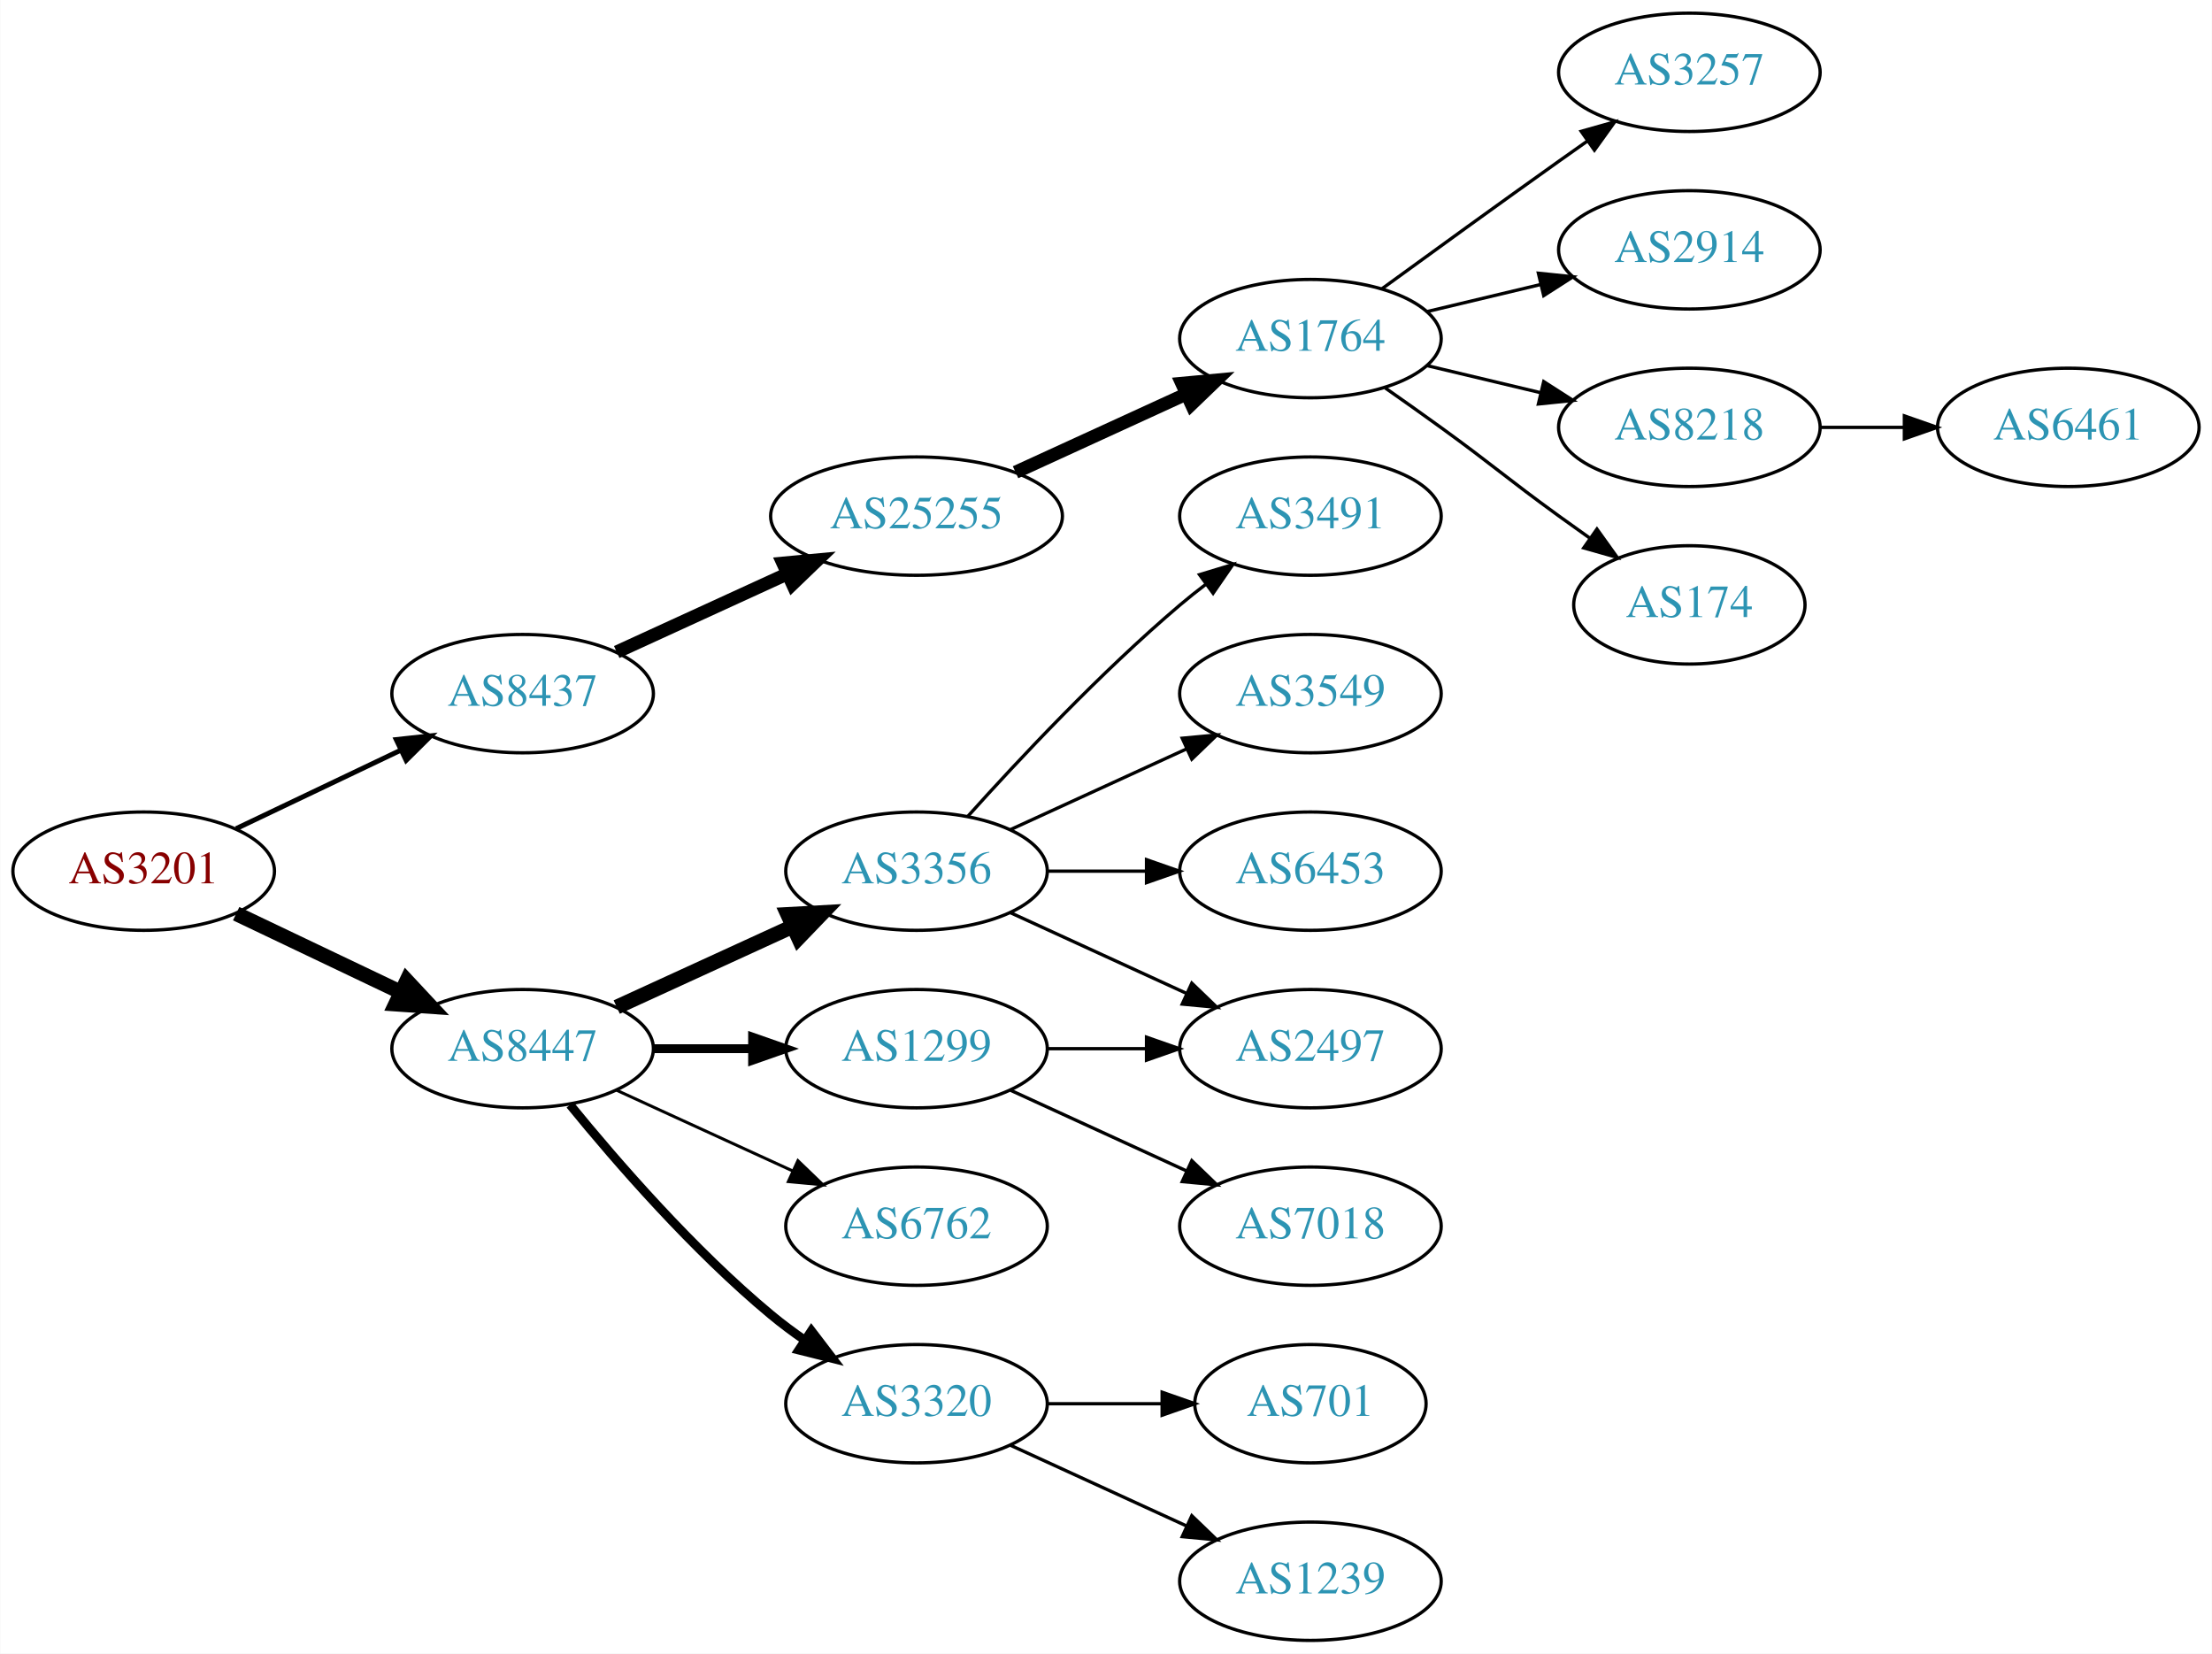
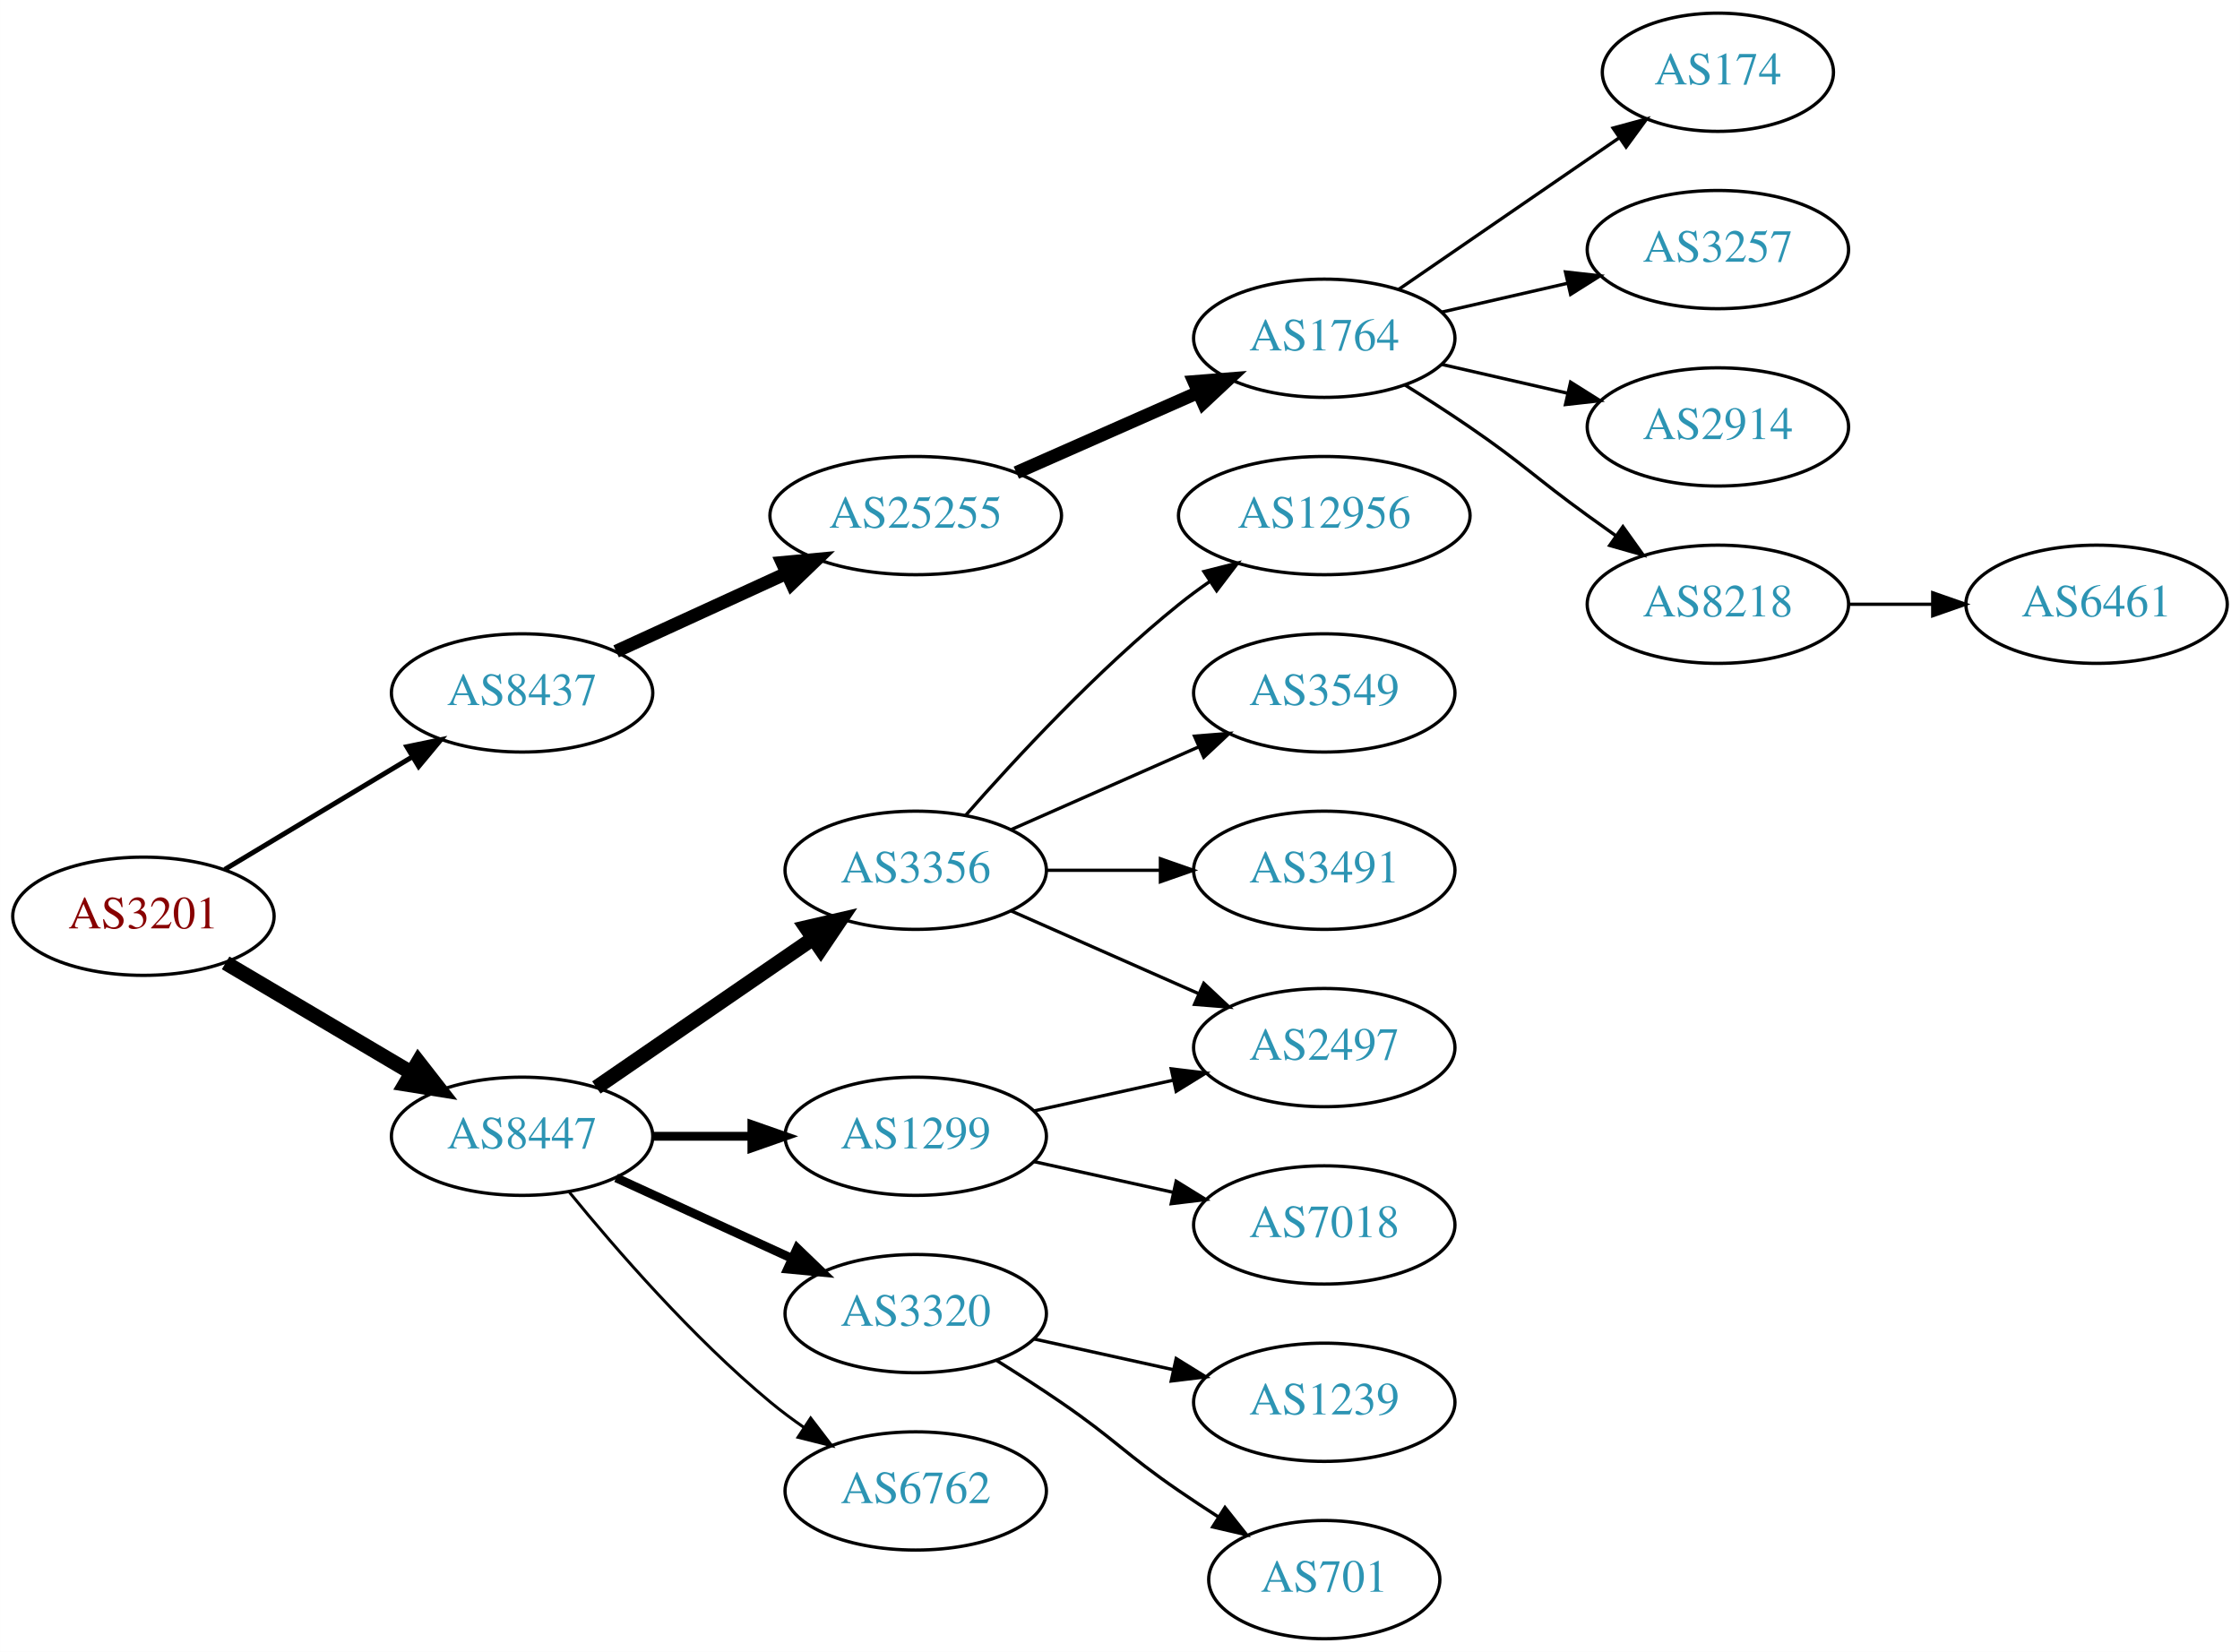
- <svg xmlns="http://www.w3.org/2000/svg" xmlns:xlink="http://www.w3.org/1999/xlink" width="673pt" height="503pt" viewBox="0.00 0.00 672.86 503.00">
+ <svg xmlns="http://www.w3.org/2000/svg" xmlns:xlink="http://www.w3.org/1999/xlink" width="682pt" height="503pt" viewBox="0.00 0.00 681.96 503.00">
  <g id="graph0" class="graph" transform="scale(1 1) rotate(0) translate(4 499)">
-     <polygon fill="white" stroke="none" points="-4,4 -4,-499 668.857,-499 668.857,4 -4,4" />
+     <polygon fill="white" stroke="none" points="-4,4 -4,-499 677.956,-499 677.956,4 -4,4" />
    <g id="node1" class="node">
      <g id="a_node1">
        <a xlink:href="/asn/3201" xlink:title="AS3201 ~ Umdasch AG [AT]">
-           <ellipse fill="#ffffff" stroke="black" cx="39.647" cy="-234" rx="39.794" ry="18" />
-           <text text-anchor="middle" x="39.647" y="-230.3" font-family="Times,serif" font-size="14.00" fill="#880000">AS3201</text>
+           <ellipse fill="#ffffff" stroke="black" cx="39.647" cy="-220" rx="39.794" ry="18" />
+           <text text-anchor="middle" x="39.647" y="-216.3" font-family="Times,serif" font-size="14.00" fill="#880000">AS3201</text>
        </a>
      </g>
    </g>
    <g id="node2" class="node">
      <g id="a_node2">
        <a xlink:href="/asn/8437" xlink:title="AS8437 ~ Hutchison Drei Austria GmbH [AT]">
          <ellipse fill="#ffffff" stroke="black" cx="154.939" cy="-288" rx="39.794" ry="18" />
          <text text-anchor="middle" x="154.939" y="-284.3" font-family="Times,serif" font-size="14.00" fill="#2c94b3">AS8437</text>
        </a>
      </g>
    </g>
    <g id="edge1" class="edge">
-       <path fill="none" stroke="black" stroke-width="1.5" d="M67.783,-246.934C82.777,-254.081 101.598,-263.052 117.821,-270.785" />
-       <polygon fill="black" stroke="black" stroke-width="1.5" points="116.491,-274.028 127.024,-275.171 119.503,-267.709 116.491,-274.028" />
+       <path fill="none" stroke="black" stroke-width="1.5" d="M64.396,-234.255C81.013,-244.229 103.409,-257.671 121.646,-268.617" />
+       <polygon fill="black" stroke="black" stroke-width="1.5" points="119.845,-271.618 130.221,-273.764 123.448,-265.616 119.845,-271.618" />
    </g>
    <g id="node3" class="node">
      <g id="a_node3">
        <a xlink:href="/asn/8447" xlink:title="AS8447 ~ A1 Telekom Austria AG [AT]">
-           <ellipse fill="#ffffff" stroke="black" cx="154.939" cy="-180" rx="39.794" ry="18" />
-           <text text-anchor="middle" x="154.939" y="-176.3" font-family="Times,serif" font-size="14.00" fill="#2c94b3">AS8447</text>
+           <ellipse fill="#ffffff" stroke="black" cx="154.939" cy="-153" rx="39.794" ry="18" />
+           <text text-anchor="middle" x="154.939" y="-149.3" font-family="Times,serif" font-size="14.00" fill="#2c94b3">AS8447</text>
        </a>
      </g>
    </g>
    <g id="edge2" class="edge">
-       <path fill="none" stroke="black" stroke-width="4.5" d="M67.783,-221.066C82.777,-213.919 101.598,-204.948 117.821,-197.215" />
-       <polygon fill="black" stroke="black" stroke-width="4.5" points="119.692,-200.686 127.024,-192.829 116.303,-193.577 119.692,-200.686" />
+       <path fill="none" stroke="black" stroke-width="4.5" d="M64.673,-205.791C81.045,-196.109 102.933,-183.165 120.936,-172.518" />
+       <polygon fill="black" stroke="black" stroke-width="4.5" points="123.344,-175.668 129.948,-167.188 119.336,-168.89 123.344,-175.668" />
    </g>
    <g id="node4" class="node">
      <g id="a_node4">
        <a xlink:href="/asn/25255" xlink:title="AS25255 ~ ==&gt; TELE2 AUSTRIA &lt;== [AT]">
          <ellipse fill="#ffffff" stroke="black" cx="274.782" cy="-342" rx="44.393" ry="18" />
          <text text-anchor="middle" x="274.782" y="-338.3" font-family="Times,serif" font-size="14.00" fill="#2c94b3">AS25255</text>
        </a>
      </g>
    </g>
    <g id="edge3" class="edge">
      <path fill="none" stroke="black" stroke-width="4" d="M183.568,-300.661C199.066,-307.762 218.633,-316.728 235.579,-324.494" />
      <polygon fill="black" stroke="black" stroke-width="4" points="234.133,-327.681 244.682,-328.665 237.049,-321.317 234.133,-327.681" />
    </g>
    <g id="node11" class="node">
      <g id="a_node11">
-         <a xlink:href="/asn/1299" xlink:title="AS1299 ~ Telia Carrier [EU]">
-           <ellipse fill="#ffffff" stroke="black" cx="274.782" cy="-180" rx="39.794" ry="18" />
-           <text text-anchor="middle" x="274.782" y="-176.3" font-family="Times,serif" font-size="14.00" fill="#2c94b3">AS1299</text>
+         <a xlink:href="/asn/3356" xlink:title="AS3356 ~ Level 3 Parent, LLC [US]">
+           <ellipse fill="#ffffff" stroke="black" cx="274.782" cy="-234" rx="39.794" ry="18" />
+           <text text-anchor="middle" x="274.782" y="-230.3" font-family="Times,serif" font-size="14.00" fill="#2c94b3">AS3356</text>
        </a>
      </g>
    </g>
    <g id="edge10" class="edge">
-       <path fill="none" stroke="black" stroke-width="2.7" d="M194.852,-180C204.405,-180 214.755,-180 224.718,-180" />
-       <polygon fill="black" stroke="black" stroke-width="2.7" points="224.91,-183.5 234.91,-180 224.91,-176.5 224.91,-183.5" />
+       <path fill="none" stroke="black" stroke-width="4.5" d="M177.554,-167.857C196.042,-180.565 222.856,-198.995 243.485,-213.175" />
+       <polygon fill="black" stroke="black" stroke-width="4.5" points="241.434,-216.544 251.906,-218.963 245.895,-210.054 241.434,-216.544" />
    </g>
    <g id="node12" class="node">
      <g id="a_node12">
-         <a xlink:href="/asn/6762" xlink:title="AS6762 ~ TELECOM ITALIA SPARKLE S.p.A. [IT]">
-           <ellipse fill="#ffffff" stroke="black" cx="274.782" cy="-126" rx="39.794" ry="18" />
-           <text text-anchor="middle" x="274.782" y="-122.3" font-family="Times,serif" font-size="14.00" fill="#2c94b3">AS6762</text>
+         <a xlink:href="/asn/1299" xlink:title="AS1299 ~ Telia Carrier [EU]">
+           <ellipse fill="#ffffff" stroke="black" cx="274.782" cy="-153" rx="39.794" ry="18" />
+           <text text-anchor="middle" x="274.782" y="-149.3" font-family="Times,serif" font-size="14.00" fill="#2c94b3">AS1299</text>
        </a>
      </g>
    </g>
    <g id="edge11" class="edge">
-       <path fill="none" stroke="black" stroke-width="0.9" d="M183.568,-167.339C199.525,-160.027 219.796,-150.739 237.079,-142.819" />
-       <polygon fill="black" stroke="black" stroke-width="0.9" points="238.693,-145.929 246.326,-138.581 235.777,-139.565 238.693,-145.929" />
+       <path fill="none" stroke="black" stroke-width="2.7" d="M194.852,-153C204.405,-153 214.755,-153 224.718,-153" />
+       <polygon fill="black" stroke="black" stroke-width="2.7" points="224.91,-156.5 234.91,-153 224.91,-149.5 224.91,-156.5" />
    </g>
    <g id="node13" class="node">
      <g id="a_node13">
        <a xlink:href="/asn/3320" xlink:title="AS3320 ~ DTAG [DE]">
-           <ellipse fill="#ffffff" stroke="black" cx="274.782" cy="-72" rx="39.794" ry="18" />
-           <text text-anchor="middle" x="274.782" y="-68.3" font-family="Times,serif" font-size="14.00" fill="#2c94b3">AS3320</text>
+           <ellipse fill="#ffffff" stroke="black" cx="274.782" cy="-99" rx="39.794" ry="18" />
+           <text text-anchor="middle" x="274.782" y="-95.3" font-family="Times,serif" font-size="14.00" fill="#2c94b3">AS3320</text>
        </a>
      </g>
    </g>
    <g id="edge12" class="edge">
-       <path fill="none" stroke="black" stroke-width="2.7" d="M169.358,-162.935C183.473,-145.625 206.888,-118.655 230.586,-99 233.802,-96.332 237.303,-93.73 240.873,-91.259" />
-       <polygon fill="black" stroke="black" stroke-width="2.7" points="242.797,-94.183 249.23,-85.764 238.951,-88.334 242.797,-94.183" />
+       <path fill="none" stroke="black" stroke-width="2.7" d="M183.568,-140.339C199.525,-133.027 219.796,-123.739 237.079,-115.819" />
+       <polygon fill="black" stroke="black" stroke-width="2.7" points="238.693,-118.929 246.326,-111.581 235.777,-112.565 238.693,-118.929" />
    </g>
    <g id="node14" class="node">
      <g id="a_node14">
-         <a xlink:href="/asn/3356" xlink:title="AS3356 ~ Level 3 Parent, LLC [US]">
-           <ellipse fill="#ffffff" stroke="black" cx="274.782" cy="-234" rx="39.794" ry="18" />
-           <text text-anchor="middle" x="274.782" y="-230.3" font-family="Times,serif" font-size="14.00" fill="#2c94b3">AS3356</text>
+         <a xlink:href="/asn/6762" xlink:title="AS6762 ~ TELECOM ITALIA SPARKLE S.p.A. [IT]">
+           <ellipse fill="#ffffff" stroke="black" cx="274.782" cy="-45" rx="39.794" ry="18" />
+           <text text-anchor="middle" x="274.782" y="-41.3" font-family="Times,serif" font-size="14.00" fill="#2c94b3">AS6762</text>
        </a>
      </g>
    </g>
    <g id="edge13" class="edge">
-       <path fill="none" stroke="black" stroke-width="4.5" d="M183.568,-192.661C199.525,-199.973 219.796,-209.261 237.079,-217.181" />
-       <polygon fill="black" stroke="black" stroke-width="4.5" points="235.595,-220.832 246.326,-221.419 238.876,-213.673 235.595,-220.832" />
+       <path fill="none" stroke="black" stroke-width="0.9" d="M169.358,-135.935C183.473,-118.625 206.888,-91.655 230.586,-72 233.802,-69.332 237.303,-66.73 240.873,-64.259" />
+       <polygon fill="black" stroke="black" stroke-width="0.9" points="242.797,-67.183 249.23,-58.764 238.951,-61.334 242.797,-67.183" />
    </g>
    <g id="node5" class="node">
      <g id="a_node5">
        <a xlink:href="/asn/1764" xlink:title="AS1764 ~ NEXTLAYER-AS [AT]">
-           <ellipse fill="#ffffff" stroke="black" cx="394.625" cy="-396" rx="39.794" ry="18" />
-           <text text-anchor="middle" x="394.625" y="-392.3" font-family="Times,serif" font-size="14.00" fill="#2c94b3">AS1764</text>
+           <ellipse fill="#ffffff" stroke="black" cx="399.174" cy="-396" rx="39.794" ry="18" />
+           <text text-anchor="middle" x="399.174" y="-392.3" font-family="Times,serif" font-size="14.00" fill="#2c94b3">AS1764</text>
        </a>
      </g>
    </g>
    <g id="edge4" class="edge">
-       <path fill="none" stroke="black" stroke-width="4" d="M304.912,-355.348C320.523,-362.502 339.92,-371.391 356.593,-379.03" />
-       <polygon fill="black" stroke="black" stroke-width="4" points="355.496,-382.378 366.045,-383.362 358.412,-376.014 355.496,-382.378" />
+       <path fill="none" stroke="black" stroke-width="4" d="M305.41,-355.072C322.004,-362.393 342.864,-371.597 360.597,-379.421" />
+       <polygon fill="black" stroke="black" stroke-width="4" points="359.519,-382.77 370.081,-383.605 362.344,-376.366 359.519,-382.77" />
    </g>
    <g id="node6" class="node">
      <g id="a_node6">
-         <a xlink:href="/asn/3257" xlink:title="AS3257 ~ GTT [DE]">
-           <ellipse fill="#ffffff" stroke="black" cx="509.918" cy="-477" rx="39.794" ry="18" />
-           <text text-anchor="middle" x="509.918" y="-473.3" font-family="Times,serif" font-size="14.00" fill="#2c94b3">AS3257</text>
+         <a xlink:href="/asn/174" xlink:title="AS174 ~ Cogent Communications [US]">
+           <ellipse fill="#ffffff" stroke="black" cx="519.017" cy="-477" rx="35.194" ry="18" />
+           <text text-anchor="middle" x="519.017" y="-473.3" font-family="Times,serif" font-size="14.00" fill="#2c94b3">AS174</text>
        </a>
      </g>
    </g>
    <g id="edge5" class="edge">
-       <path fill="none" stroke="black" d="M416.473,-411.222C431.407,-422.091 452.02,-437.025 470.271,-450 473.091,-452.005 476.034,-454.085 478.983,-456.159" />
-       <polygon fill="black" stroke="black" points="477.01,-459.05 487.207,-461.926 481.029,-453.319 477.01,-459.05" />
+       <path fill="none" stroke="black" d="M421.788,-410.857C440.626,-423.805 468.105,-442.693 488.881,-456.973" />
+       <polygon fill="black" stroke="black" points="487.106,-460.001 497.33,-462.781 491.072,-454.232 487.106,-460.001" />
    </g>
    <g id="node7" class="node">
      <g id="a_node7">
-         <a xlink:href="/asn/2914" xlink:title="AS2914 ~ NTT America, Inc. [US]">
-           <ellipse fill="#ffffff" stroke="black" cx="509.918" cy="-423" rx="39.794" ry="18" />
-           <text text-anchor="middle" x="509.918" y="-419.3" font-family="Times,serif" font-size="14.00" fill="#2c94b3">AS2914</text>
+         <a xlink:href="/asn/3257" xlink:title="AS3257 ~ GTT [DE]">
+           <ellipse fill="#ffffff" stroke="black" cx="519.017" cy="-423" rx="39.794" ry="18" />
+           <text text-anchor="middle" x="519.017" y="-419.3" font-family="Times,serif" font-size="14.00" fill="#2c94b3">AS3257</text>
        </a>
      </g>
    </g>
    <g id="edge6" class="edge">
-       <path fill="none" stroke="black" d="M430.232,-404.248C441.103,-406.838 453.257,-409.735 464.7,-412.462" />
-       <polygon fill="black" stroke="black" points="463.983,-415.889 474.522,-414.803 465.606,-409.08 463.983,-415.889" />
+       <path fill="none" stroke="black" d="M434.893,-403.955C446.893,-406.704 460.514,-409.825 473.207,-412.733" />
+       <polygon fill="black" stroke="black" points="472.609,-416.187 483.138,-415.009 474.173,-409.364 472.609,-416.187" />
    </g>
    <g id="node8" class="node">
      <g id="a_node8">
-         <a xlink:href="/asn/8218" xlink:title="AS8218 ~ legacy Neotelecoms [FR]">
-           <ellipse fill="#ffffff" stroke="black" cx="509.918" cy="-369" rx="39.794" ry="18" />
-           <text text-anchor="middle" x="509.918" y="-365.3" font-family="Times,serif" font-size="14.00" fill="#2c94b3">AS8218</text>
+         <a xlink:href="/asn/2914" xlink:title="AS2914 ~ NTT America, Inc. [US]">
+           <ellipse fill="#ffffff" stroke="black" cx="519.017" cy="-369" rx="39.794" ry="18" />
+           <text text-anchor="middle" x="519.017" y="-365.3" font-family="Times,serif" font-size="14.00" fill="#2c94b3">AS2914</text>
        </a>
      </g>
    </g>
    <g id="edge7" class="edge">
-       <path fill="none" stroke="black" d="M430.232,-387.752C441.103,-385.162 453.257,-382.265 464.7,-379.538" />
-       <polygon fill="black" stroke="black" points="465.606,-382.92 474.522,-377.197 463.983,-376.111 465.606,-382.92" />
+       <path fill="none" stroke="black" d="M434.893,-388.045C446.893,-385.296 460.514,-382.175 473.207,-379.267" />
+       <polygon fill="black" stroke="black" points="474.173,-382.636 483.138,-376.991 472.609,-375.813 474.173,-382.636" />
    </g>
    <g id="node9" class="node">
      <g id="a_node9">
-         <a xlink:href="/asn/174" xlink:title="AS174 ~ Cogent Communications [US]">
-           <ellipse fill="#ffffff" stroke="black" cx="509.918" cy="-315" rx="35.194" ry="18" />
-           <text text-anchor="middle" x="509.918" y="-311.3" font-family="Times,serif" font-size="14.00" fill="#2c94b3">AS174</text>
+         <a xlink:href="/asn/8218" xlink:title="AS8218 ~ legacy Neotelecoms [FR]">
+           <ellipse fill="#ffffff" stroke="black" cx="519.017" cy="-315" rx="39.794" ry="18" />
+           <text text-anchor="middle" x="519.017" y="-311.3" font-family="Times,serif" font-size="14.00" fill="#2c94b3">AS8218</text>
        </a>
      </g>
    </g>
    <g id="edge8" class="edge">
-       <path fill="none" stroke="black" d="M417.382,-380.991C422.916,-377.121 428.835,-372.936 434.271,-369 450.471,-357.271 454.071,-353.729 470.271,-342 473.3,-339.807 476.479,-337.537 479.657,-335.287" />
-       <polygon fill="black" stroke="black" points="481.799,-338.059 487.968,-329.445 477.774,-332.333 481.799,-338.059" />
+       <path fill="none" stroke="black" d="M423.723,-381.784C430.165,-377.76 437.098,-373.301 443.37,-369 459.865,-357.689 463.17,-353.729 479.37,-342 482.173,-339.971 485.105,-337.875 488.045,-335.79" />
+       <polygon fill="black" stroke="black" points="490.096,-338.627 496.26,-330.009 486.068,-332.903 490.096,-338.627" />
    </g>
    <g id="node10" class="node">
      <g id="a_node10">
        <a xlink:href="/asn/6461" xlink:title="AS6461 ~ Zayo Bandwidth [US]">
-           <ellipse fill="#ffffff" stroke="black" cx="625.21" cy="-369" rx="39.794" ry="18" />
-           <text text-anchor="middle" x="625.21" y="-365.3" font-family="Times,serif" font-size="14.00" fill="#2c94b3">AS6461</text>
+           <ellipse fill="#ffffff" stroke="black" cx="634.31" cy="-315" rx="39.794" ry="18" />
+           <text text-anchor="middle" x="634.31" y="-311.3" font-family="Times,serif" font-size="14.00" fill="#2c94b3">AS6461</text>
        </a>
      </g>
    </g>
    <g id="edge9" class="edge">
-       <path fill="none" stroke="black" d="M549.59,-369C557.793,-369 566.557,-369 575.089,-369" />
-       <polygon fill="black" stroke="black" points="575.328,-372.5 585.328,-369 575.328,-365.5 575.328,-372.5" />
+       <path fill="none" stroke="black" d="M558.689,-315C566.892,-315 575.656,-315 584.188,-315" />
+       <polygon fill="black" stroke="black" points="584.427,-318.5 594.427,-315 584.427,-311.5 584.427,-318.5" />
    </g>
    <g id="node15" class="node">
      <g id="a_node15">
        <a xlink:href="/asn/2497" xlink:title="AS2497 ~ Internet Initiative Japan Inc. [JP]">
-           <ellipse fill="#ffffff" stroke="black" cx="394.625" cy="-180" rx="39.794" ry="18" />
-           <text text-anchor="middle" x="394.625" y="-176.3" font-family="Times,serif" font-size="14.00" fill="#2c94b3">AS2497</text>
+           <ellipse fill="#ffffff" stroke="black" cx="399.174" cy="-180" rx="39.794" ry="18" />
+           <text text-anchor="middle" x="399.174" y="-176.3" font-family="Times,serif" font-size="14.00" fill="#2c94b3">AS2497</text>
        </a>
      </g>
    </g>
    <g id="edge14" class="edge">
-       <path fill="none" stroke="black" d="M314.695,-180C324.248,-180 334.598,-180 344.56,-180" />
-       <polygon fill="black" stroke="black" points="344.753,-183.5 354.753,-180 344.753,-176.5 344.753,-183.5" />
+       <path fill="none" stroke="black" d="M303.861,-221.611C320.809,-214.134 342.606,-204.517 360.976,-196.412" />
+       <polygon fill="black" stroke="black" points="362.489,-199.57 370.226,-192.331 359.664,-193.166 362.489,-199.57" />
    </g>
    <g id="node16" class="node">
      <g id="a_node16">
-         <a xlink:href="/asn/7018" xlink:title="AS7018 ~ AT&amp;T Services, Inc. [US]">
-           <ellipse fill="#ffffff" stroke="black" cx="394.625" cy="-126" rx="39.794" ry="18" />
-           <text text-anchor="middle" x="394.625" y="-122.3" font-family="Times,serif" font-size="14.00" fill="#2c94b3">AS7018</text>
+         <a xlink:href="/asn/12956" xlink:title="AS12956 ~ TELXIUS [ES]">
+           <ellipse fill="#ffffff" stroke="black" cx="399.174" cy="-342" rx="44.393" ry="18" />
+           <text text-anchor="middle" x="399.174" y="-338.3" font-family="Times,serif" font-size="14.00" fill="#2c94b3">AS12956</text>
        </a>
      </g>
    </g>
    <g id="edge15" class="edge">
-       <path fill="none" stroke="black" d="M303.411,-167.339C319.368,-160.027 339.638,-150.739 356.921,-142.819" />
-       <polygon fill="black" stroke="black" points="358.536,-145.929 366.169,-138.581 355.62,-139.565 358.536,-145.929" />
+       <path fill="none" stroke="black" d="M289.934,-250.663C305.036,-267.894 330.157,-295.024 354.978,-315 357.906,-317.357 361.053,-319.675 364.264,-321.902" />
+       <polygon fill="black" stroke="black" points="362.54,-324.958 372.812,-327.552 366.4,-319.118 362.54,-324.958" />
    </g>
    <g id="node17" class="node">
      <g id="a_node17">
-         <a xlink:href="/asn/1239" xlink:title="AS1239 ~ Sprint [US]">
-           <ellipse fill="#ffffff" stroke="black" cx="394.625" cy="-18" rx="39.794" ry="18" />
-           <text text-anchor="middle" x="394.625" y="-14.3" font-family="Times,serif" font-size="14.00" fill="#2c94b3">AS1239</text>
+         <a xlink:href="/asn/3549" xlink:title="AS3549 ~ Level 3 Parent, LLC [US]">
+           <ellipse fill="#ffffff" stroke="black" cx="399.174" cy="-288" rx="39.794" ry="18" />
+           <text text-anchor="middle" x="399.174" y="-284.3" font-family="Times,serif" font-size="14.00" fill="#2c94b3">AS3549</text>
        </a>
      </g>
    </g>
    <g id="edge16" class="edge">
-       <path fill="none" stroke="black" d="M303.411,-59.339C319.368,-52.027 339.638,-42.739 356.921,-34.819" />
-       <polygon fill="black" stroke="black" points="358.536,-37.929 366.169,-30.581 355.62,-31.565 358.536,-37.929" />
+       <path fill="none" stroke="black" d="M303.861,-246.389C320.809,-253.866 342.606,-263.483 360.976,-271.588" />
+       <polygon fill="black" stroke="black" points="359.664,-274.834 370.226,-275.669 362.489,-268.43 359.664,-274.834" />
    </g>
    <g id="node18" class="node">
      <g id="a_node18">
-         <a xlink:href="/asn/701" xlink:title="AS701 ~ UUNET [US]">
-           <ellipse fill="#ffffff" stroke="black" cx="394.625" cy="-72" rx="35.194" ry="18" />
-           <text text-anchor="middle" x="394.625" y="-68.3" font-family="Times,serif" font-size="14.00" fill="#2c94b3">AS701</text>
+         <a xlink:href="/asn/3491" xlink:title="AS3491 ~ PCCW Global, Inc. [US]">
+           <ellipse fill="#ffffff" stroke="black" cx="399.174" cy="-234" rx="39.794" ry="18" />
+           <text text-anchor="middle" x="399.174" y="-230.3" font-family="Times,serif" font-size="14.00" fill="#2c94b3">AS3491</text>
        </a>
      </g>
    </g>
    <g id="edge17" class="edge">
-       <path fill="none" stroke="black" d="M314.695,-72C325.782,-72 337.941,-72 349.323,-72" />
-       <polygon fill="black" stroke="black" points="349.505,-75.5 359.505,-72 349.505,-68.5 349.505,-75.5" />
-     </g>
-     <g id="edge19" class="edge">
-       <path fill="none" stroke="black" d="M303.411,-221.339C319.368,-214.027 339.638,-204.739 356.921,-196.819" />
-       <polygon fill="black" stroke="black" points="358.536,-199.929 366.169,-192.581 355.62,-193.565 358.536,-199.929" />
+       <path fill="none" stroke="black" d="M314.508,-234C325.446,-234 337.497,-234 348.963,-234" />
+       <polygon fill="black" stroke="black" points="349.28,-237.5 359.28,-234 349.28,-230.5 349.28,-237.5" />
+     </g>
+     <g id="edge18" class="edge">
+       <path fill="none" stroke="black" d="M310.855,-160.737C324.042,-163.646 339.222,-166.995 353.187,-170.076" />
+       <polygon fill="black" stroke="black" points="352.577,-173.525 363.096,-172.262 354.085,-166.69 352.577,-173.525" />
    </g>
    <g id="node19" class="node">
      <g id="a_node19">
-         <a xlink:href="/asn/6453" xlink:title="AS6453 ~ TATA COMMUNICATIONS (AMERICA) INC [US]">
-           <ellipse fill="#ffffff" stroke="black" cx="394.625" cy="-234" rx="39.794" ry="18" />
-           <text text-anchor="middle" x="394.625" y="-230.3" font-family="Times,serif" font-size="14.00" fill="#2c94b3">AS6453</text>
-         </a>
-       </g>
-     </g>
-     <g id="edge18" class="edge">
-       <path fill="none" stroke="black" d="M314.695,-234C324.248,-234 334.598,-234 344.56,-234" />
-       <polygon fill="black" stroke="black" points="344.753,-237.5 354.753,-234 344.753,-230.5 344.753,-237.5" />
+         <a xlink:href="/asn/7018" xlink:title="AS7018 ~ AT&amp;T Services, Inc. [US]">
+           <ellipse fill="#ffffff" stroke="black" cx="399.174" cy="-126" rx="39.794" ry="18" />
+           <text text-anchor="middle" x="399.174" y="-122.3" font-family="Times,serif" font-size="14.00" fill="#2c94b3">AS7018</text>
+         </a>
+       </g>
+     </g>
+     <g id="edge19" class="edge">
+       <path fill="none" stroke="black" d="M310.855,-145.263C324.042,-142.354 339.222,-139.005 353.187,-135.924" />
+       <polygon fill="black" stroke="black" points="354.085,-139.31 363.096,-133.738 352.577,-132.475 354.085,-139.31" />
    </g>
    <g id="node20" class="node">
      <g id="a_node20">
-         <a xlink:href="/asn/3491" xlink:title="AS3491 ~ PCCW Global, Inc. [US]">
-           <ellipse fill="#ffffff" stroke="black" cx="394.625" cy="-342" rx="39.794" ry="18" />
-           <text text-anchor="middle" x="394.625" y="-338.3" font-family="Times,serif" font-size="14.00" fill="#2c94b3">AS3491</text>
+         <a xlink:href="/asn/1239" xlink:title="AS1239 ~ Sprint [US]">
+           <ellipse fill="#ffffff" stroke="black" cx="399.174" cy="-72" rx="39.794" ry="18" />
+           <text text-anchor="middle" x="399.174" y="-68.3" font-family="Times,serif" font-size="14.00" fill="#2c94b3">AS1239</text>
        </a>
      </g>
    </g>
    <g id="edge20" class="edge">
-       <path fill="none" stroke="black" d="M290.428,-250.725C305.729,-267.765 330.826,-294.523 354.978,-315 357.475,-317.117 360.136,-319.232 362.847,-321.293" />
-       <polygon fill="black" stroke="black" points="360.884,-324.194 371.023,-327.266 365.013,-318.541 360.884,-324.194" />
+       <path fill="none" stroke="black" d="M310.855,-91.263C324.042,-88.354 339.222,-85.005 353.187,-81.924" />
+       <polygon fill="black" stroke="black" points="354.085,-85.31 363.096,-79.738 352.577,-78.475 354.085,-85.31" />
    </g>
    <g id="node21" class="node">
      <g id="a_node21">
-         <a xlink:href="/asn/3549" xlink:title="AS3549 ~ Level 3 Parent, LLC [US]">
-           <ellipse fill="#ffffff" stroke="black" cx="394.625" cy="-288" rx="39.794" ry="18" />
-           <text text-anchor="middle" x="394.625" y="-284.3" font-family="Times,serif" font-size="14.00" fill="#2c94b3">AS3549</text>
+         <a xlink:href="/asn/701" xlink:title="AS701 ~ UUNET [US]">
+           <ellipse fill="#ffffff" stroke="black" cx="399.174" cy="-18" rx="35.194" ry="18" />
+           <text text-anchor="middle" x="399.174" y="-14.3" font-family="Times,serif" font-size="14.00" fill="#2c94b3">AS701</text>
        </a>
      </g>
    </g>
    <g id="edge21" class="edge">
-       <path fill="none" stroke="black" d="M303.411,-246.661C319.368,-253.973 339.638,-263.261 356.921,-271.181" />
-       <polygon fill="black" stroke="black" points="355.62,-274.435 366.169,-275.419 358.536,-268.071 355.62,-274.435" />
+       <path fill="none" stroke="black" d="M299.331,-84.784C305.772,-80.76 312.705,-76.301 318.978,-72 335.473,-60.69 338.483,-56.31 354.978,-45 358.773,-42.398 362.81,-39.738 366.833,-37.151" />
+       <polygon fill="black" stroke="black" points="368.94,-39.96 375.521,-31.657 365.199,-34.044 368.94,-39.96" />
    </g>
  </g>
</svg>
